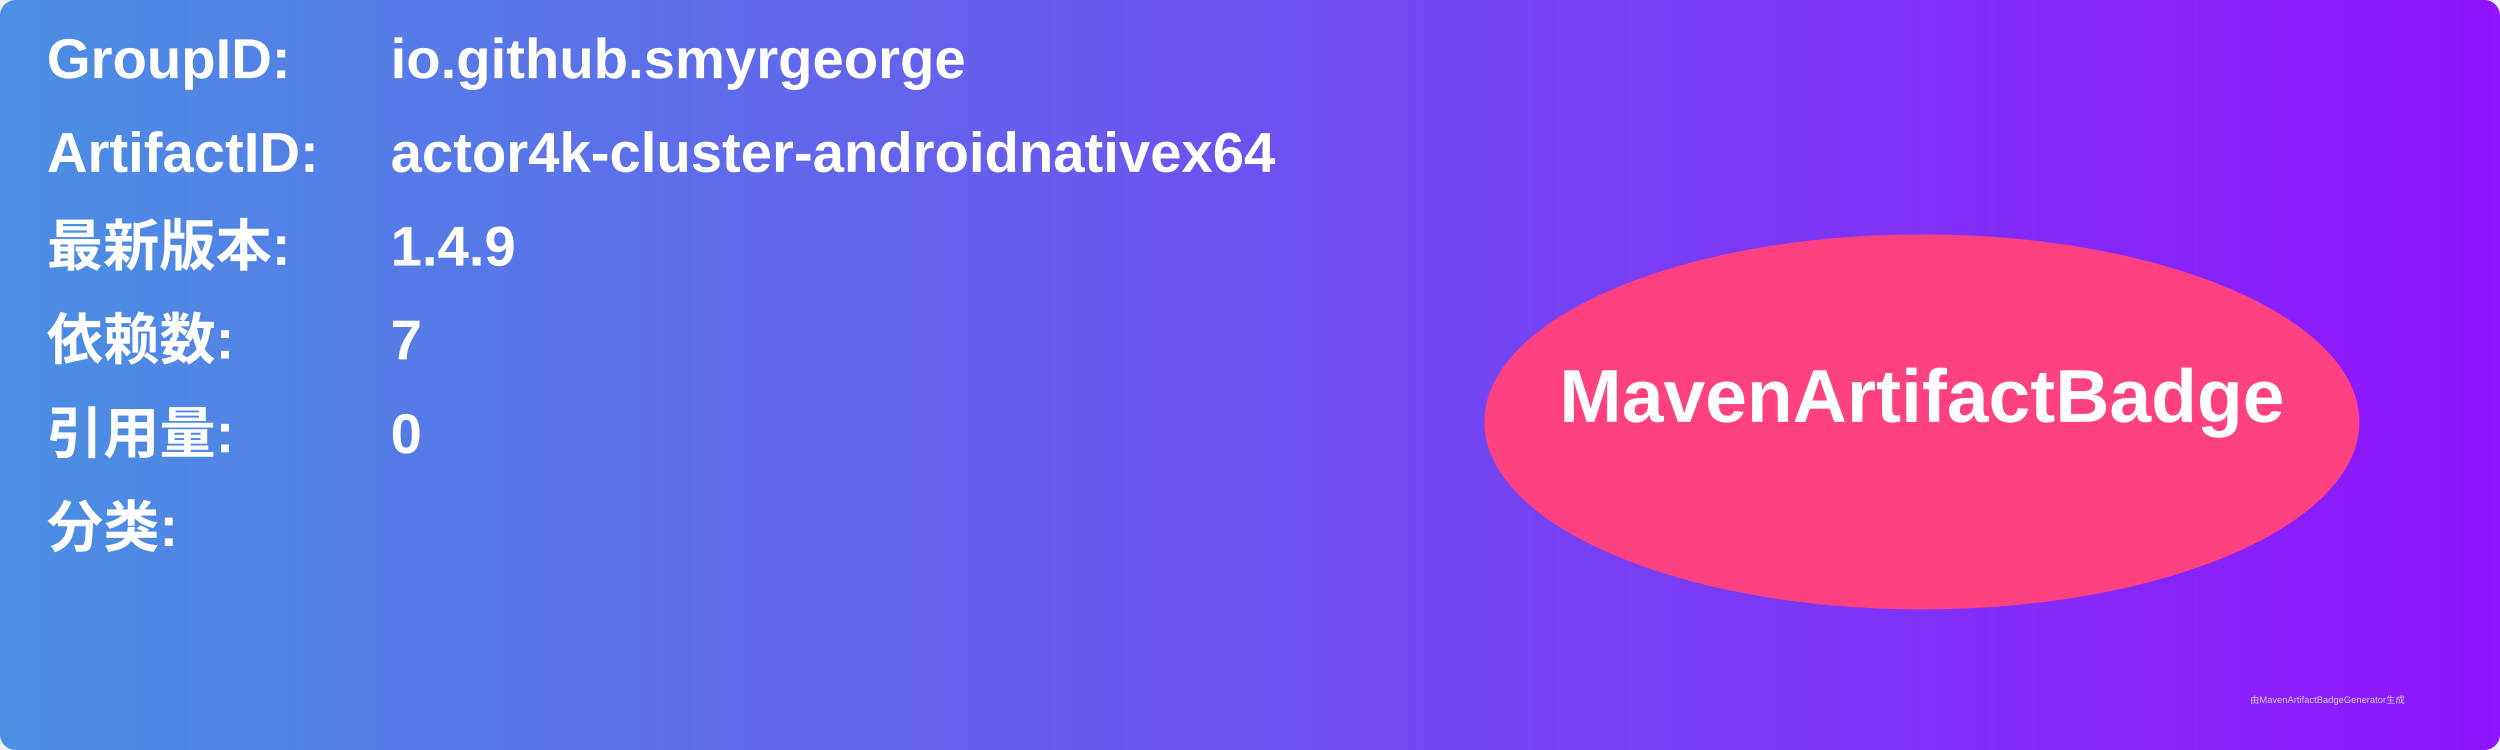
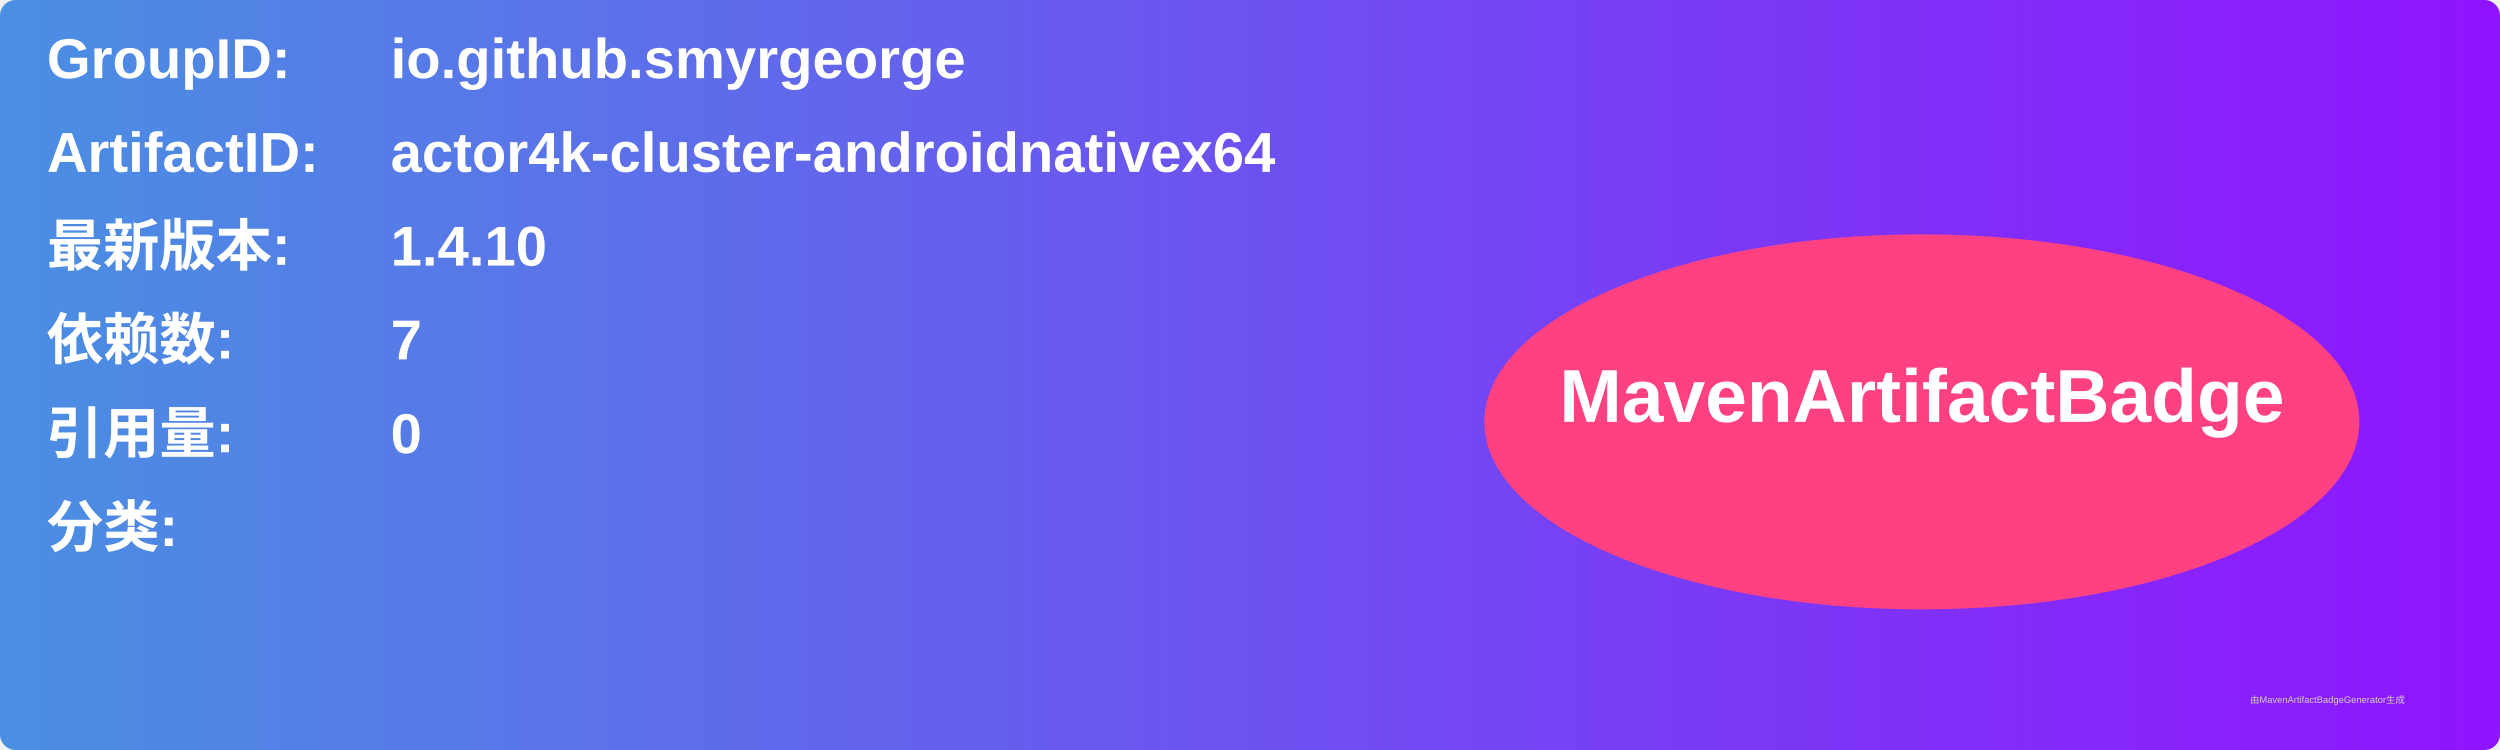
<svg xmlns="http://www.w3.org/2000/svg" width="800" height="240" viewBox="0 0 800 240">
  <linearGradient id="grad" x1="0%" y1="0%" x2="100%" y2="0%">
    <stop offset="0%" stop-color="#4a90e2" />
    <stop offset="100%" stop-color="#9013fe" />
  </linearGradient>
  <rect width="100%" height="100%" rx="5" ry="5" fill="url(#grad)" />
  <g transform="translate(15, 15)">
    <text x="0" y="10" font-family="Arial" font-size="18" fill="white" font-weight="bold" width="260">GroupID:</text>
    <text x="110" y="10" font-family="Arial" font-size="18" fill="white" font-weight="bold" width="460">io.github.smyrgeorge</text>
    <text x="0" y="40" font-family="Arial" font-size="18" fill="white" font-weight="bold" width="260">ArtifactID:</text>
    <text x="110" y="40" font-family="Arial" font-size="18" fill="white" font-weight="bold" width="460">actor4k-cluster-androidnativex64</text>
    <text x="0" y="70" font-family="Arial" font-size="18" fill="white" font-weight="bold">最新版本:</text>
    <text x="110" y="70" font-family="Arial" font-size="18" fill="white" font-weight="bold">
-       <tspan font-weight="bold">1.4.9</tspan>
+       <tspan font-weight="bold">1.4.10</tspan>
    </text>
    <text x="0" y="100" font-family="Arial" font-size="18" fill="white" font-weight="bold">依赖数: </text>
    <text x="110" y="100" font-family="Arial" font-size="18" fill="white">
      <tspan font-weight="bold">7</tspan>
    </text>
    <text x="0" y="130" font-family="Arial" font-size="18" fill="white" font-weight="bold">引用量: </text>
    <text x="110" y="130" font-family="Arial" font-size="18" fill="white">
      <tspan font-weight="bold">0</tspan>
    </text>
    <text x="0" y="160" font-family="Arial" font-size="18" fill="white" font-weight="bold">分类:</text>
    <text x="10" y="190" font-family="Arial" font-size="10" fill="white">
      <tspan font-weight="bold" />
    </text>
    <ellipse cx="600" cy="120" rx="140" ry="60" fill="#ff4081" />
    <text x="600" y="120" text-anchor="middle" font-family="Arial" font-size="24" fill="white" font-weight="bold">MavenArtifactBadge</text>
  </g>
  <text x="720" y="225" font-family="Arial" font-size="3" fill="#d0d0d0">由MavenArtifactBadgeGenerator生成</text>
</svg>
